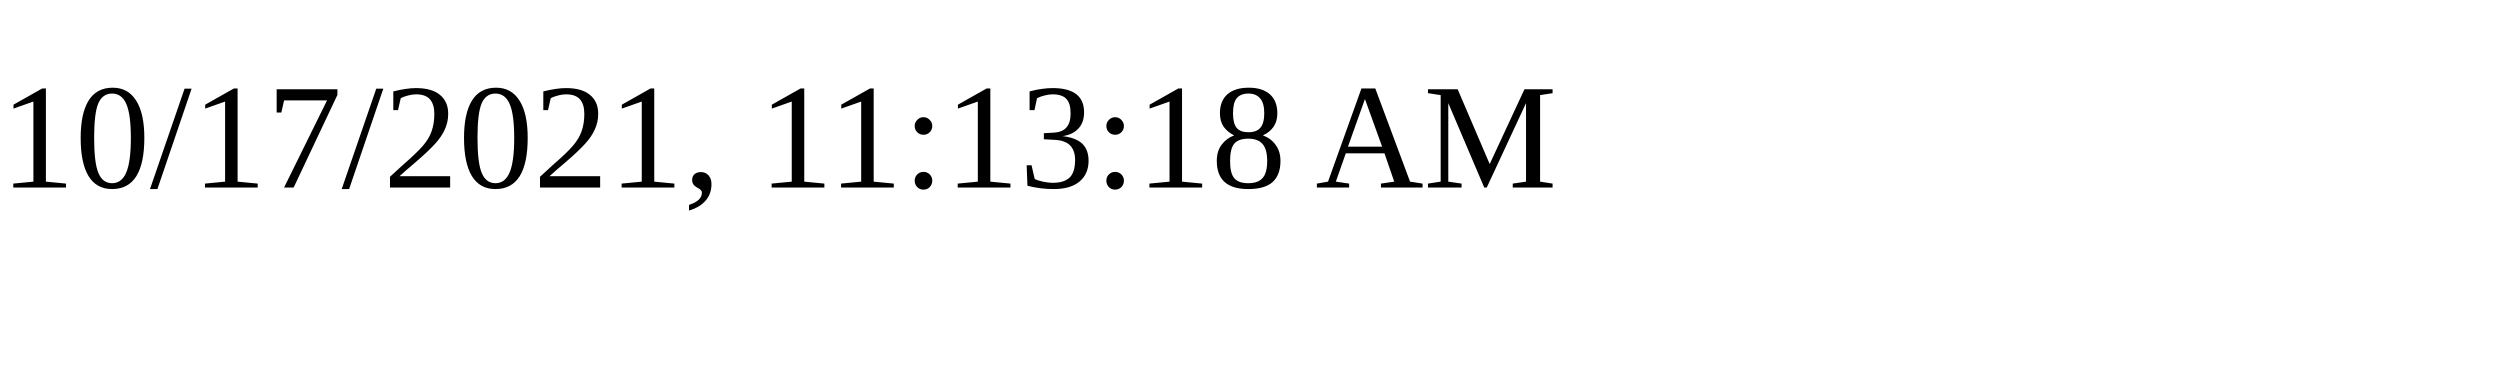
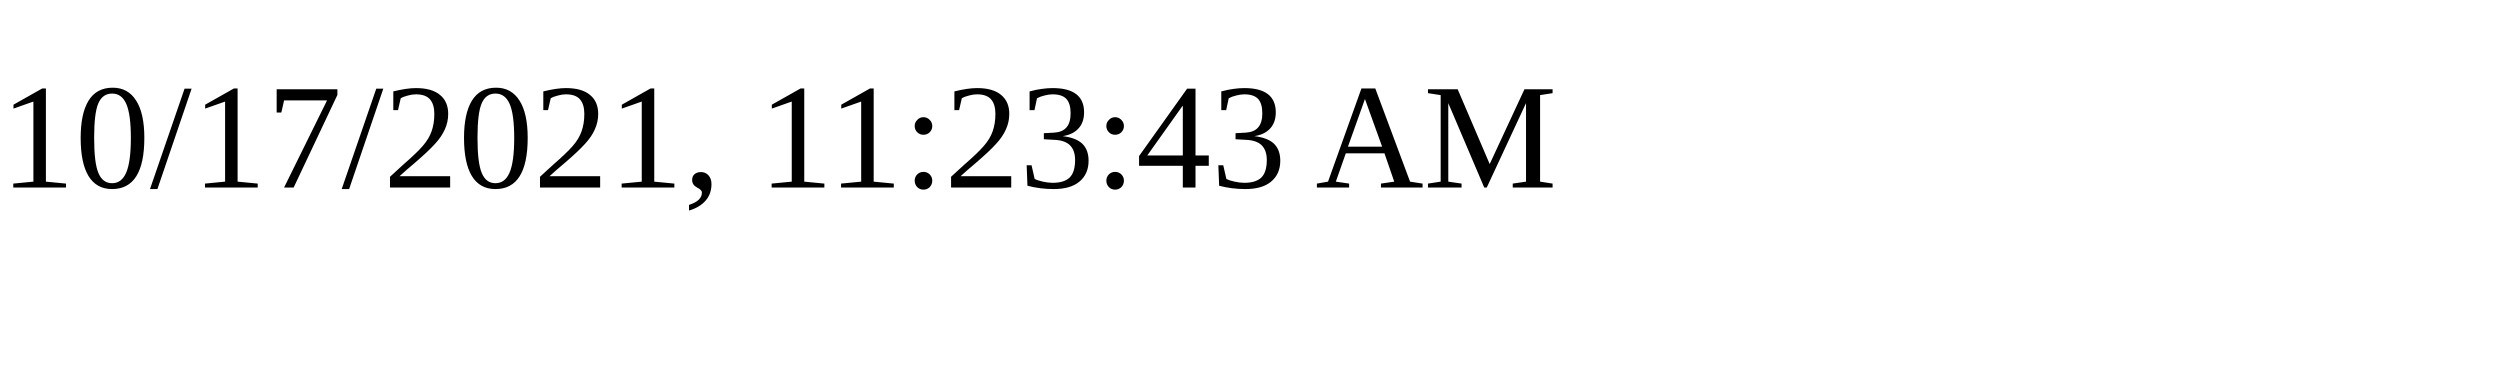
<svg xmlns="http://www.w3.org/2000/svg" height="30" width="200">
-   <text x="0" y="15">10/17/2021, 11:13:18 AM</text>
+   <text x="0" y="15">10/17/2021, 11:23:43 AM</text>
</svg>
